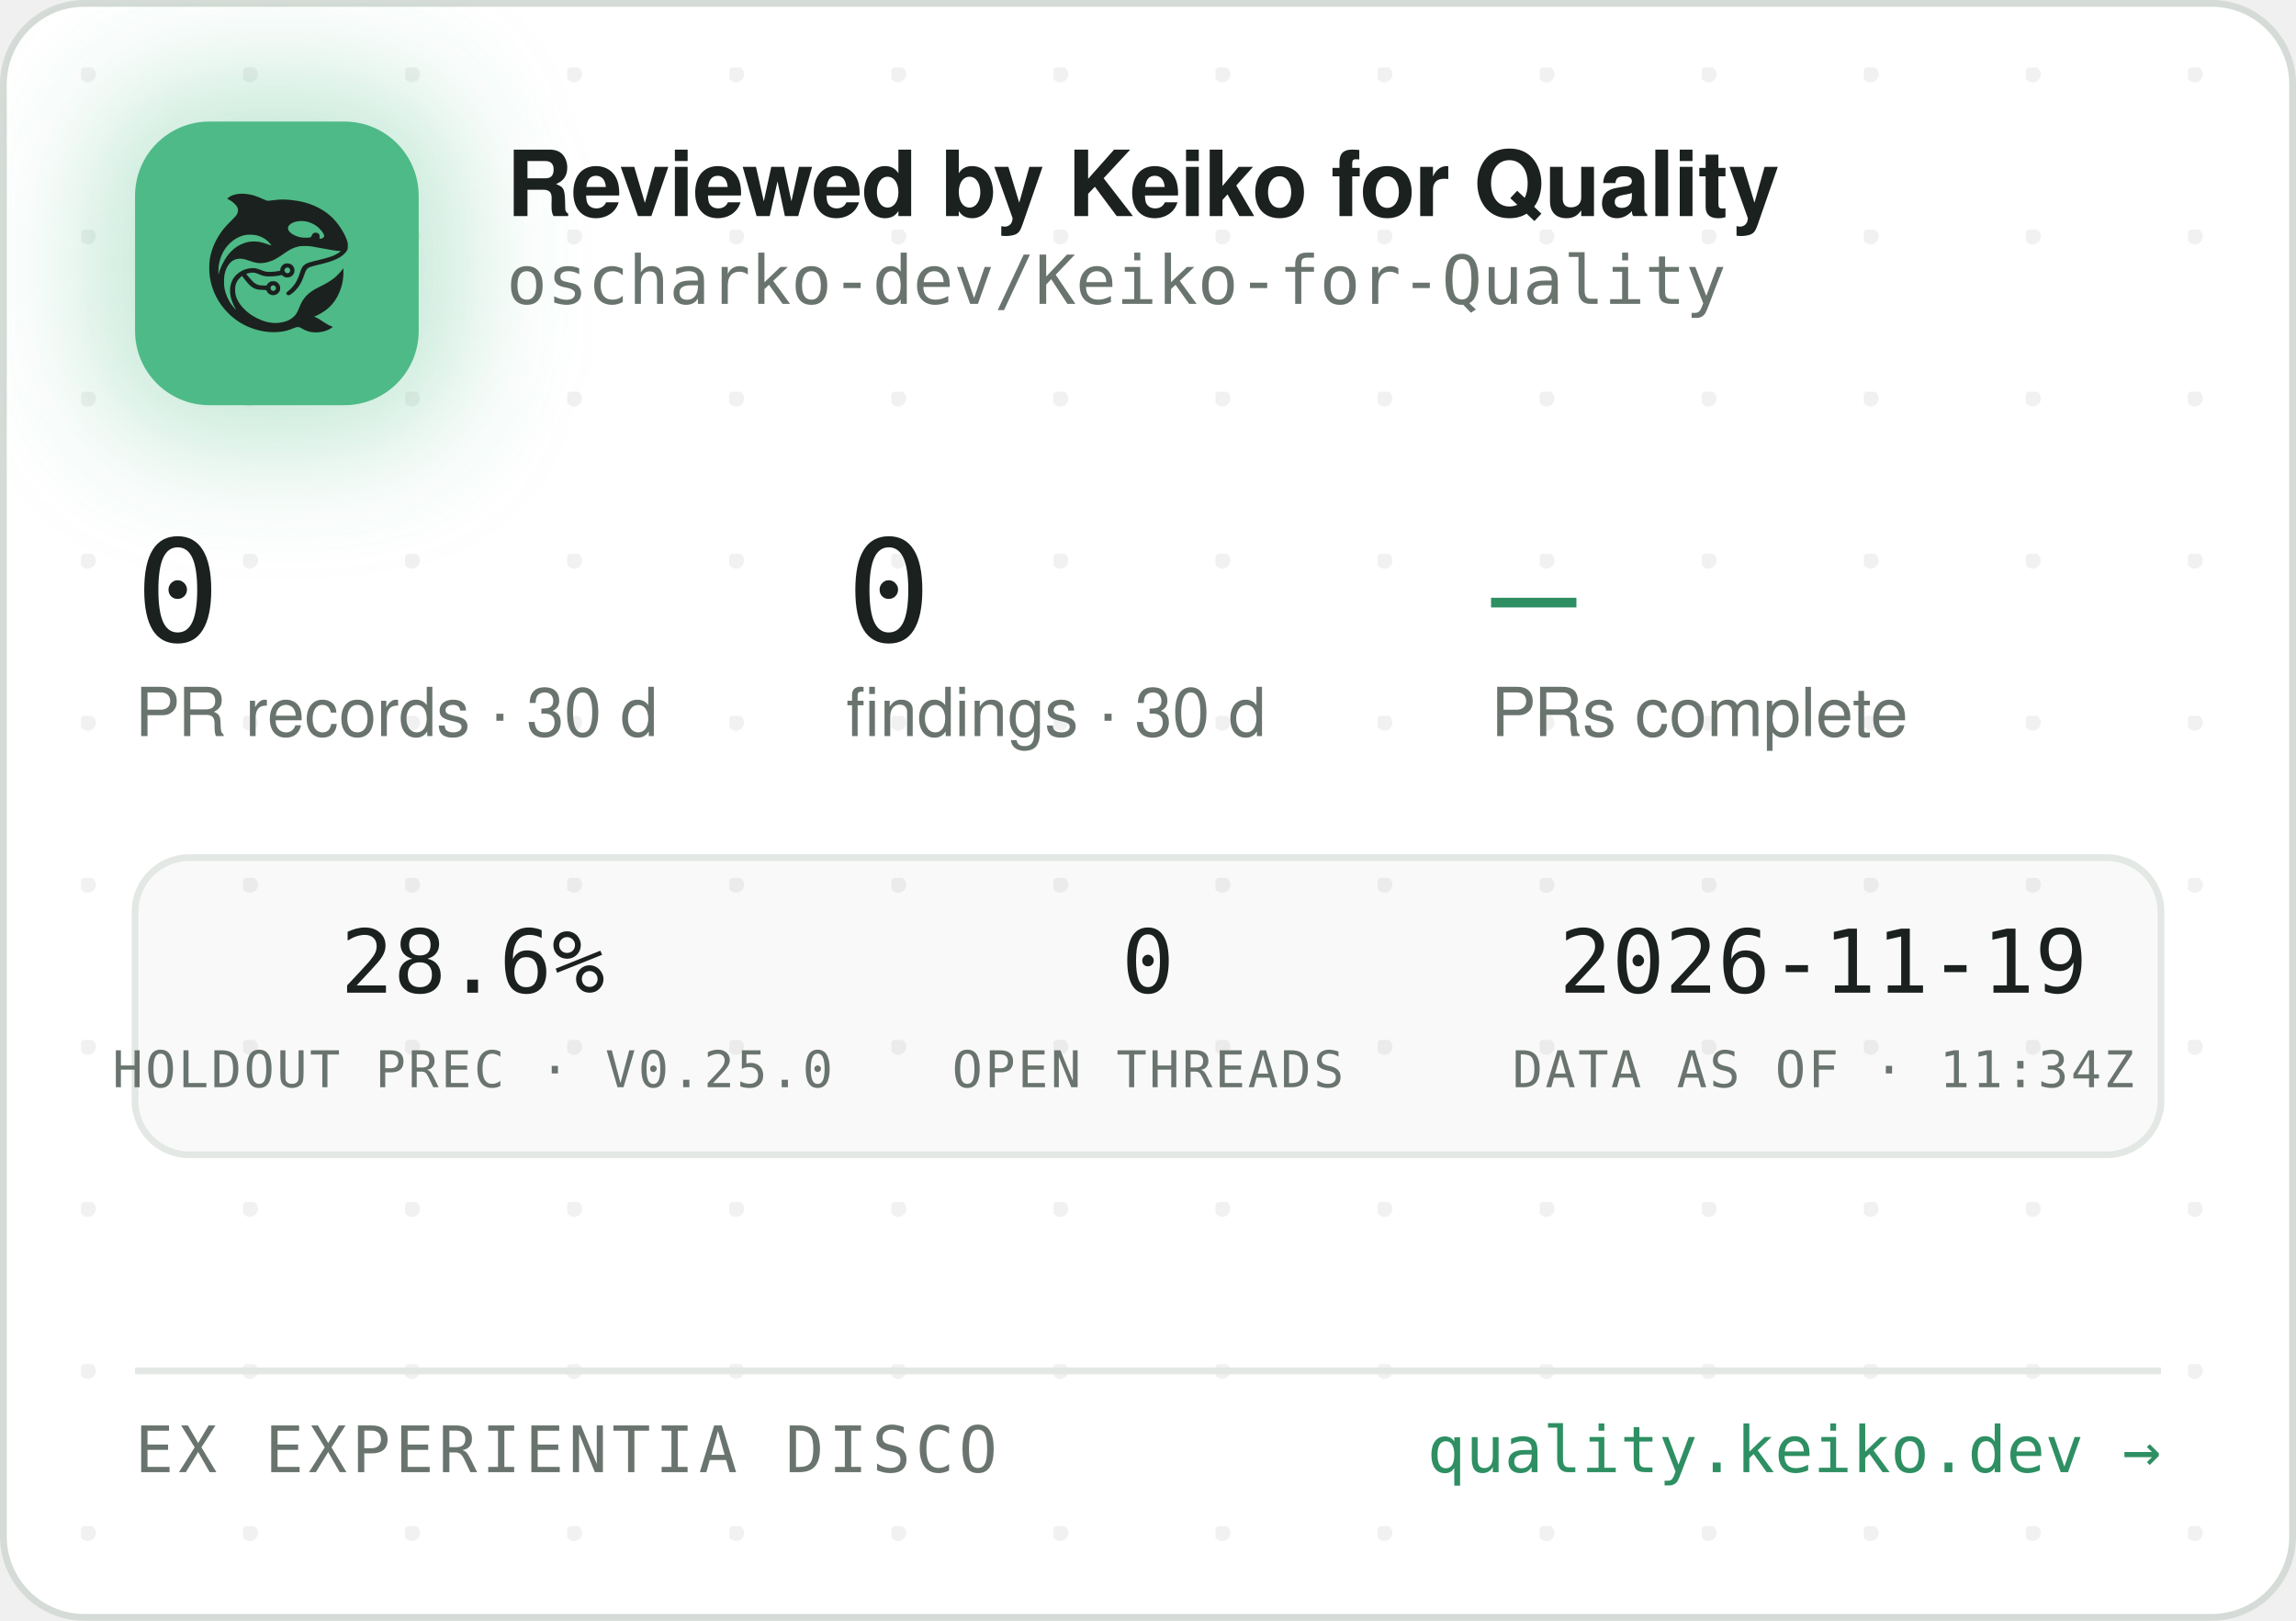
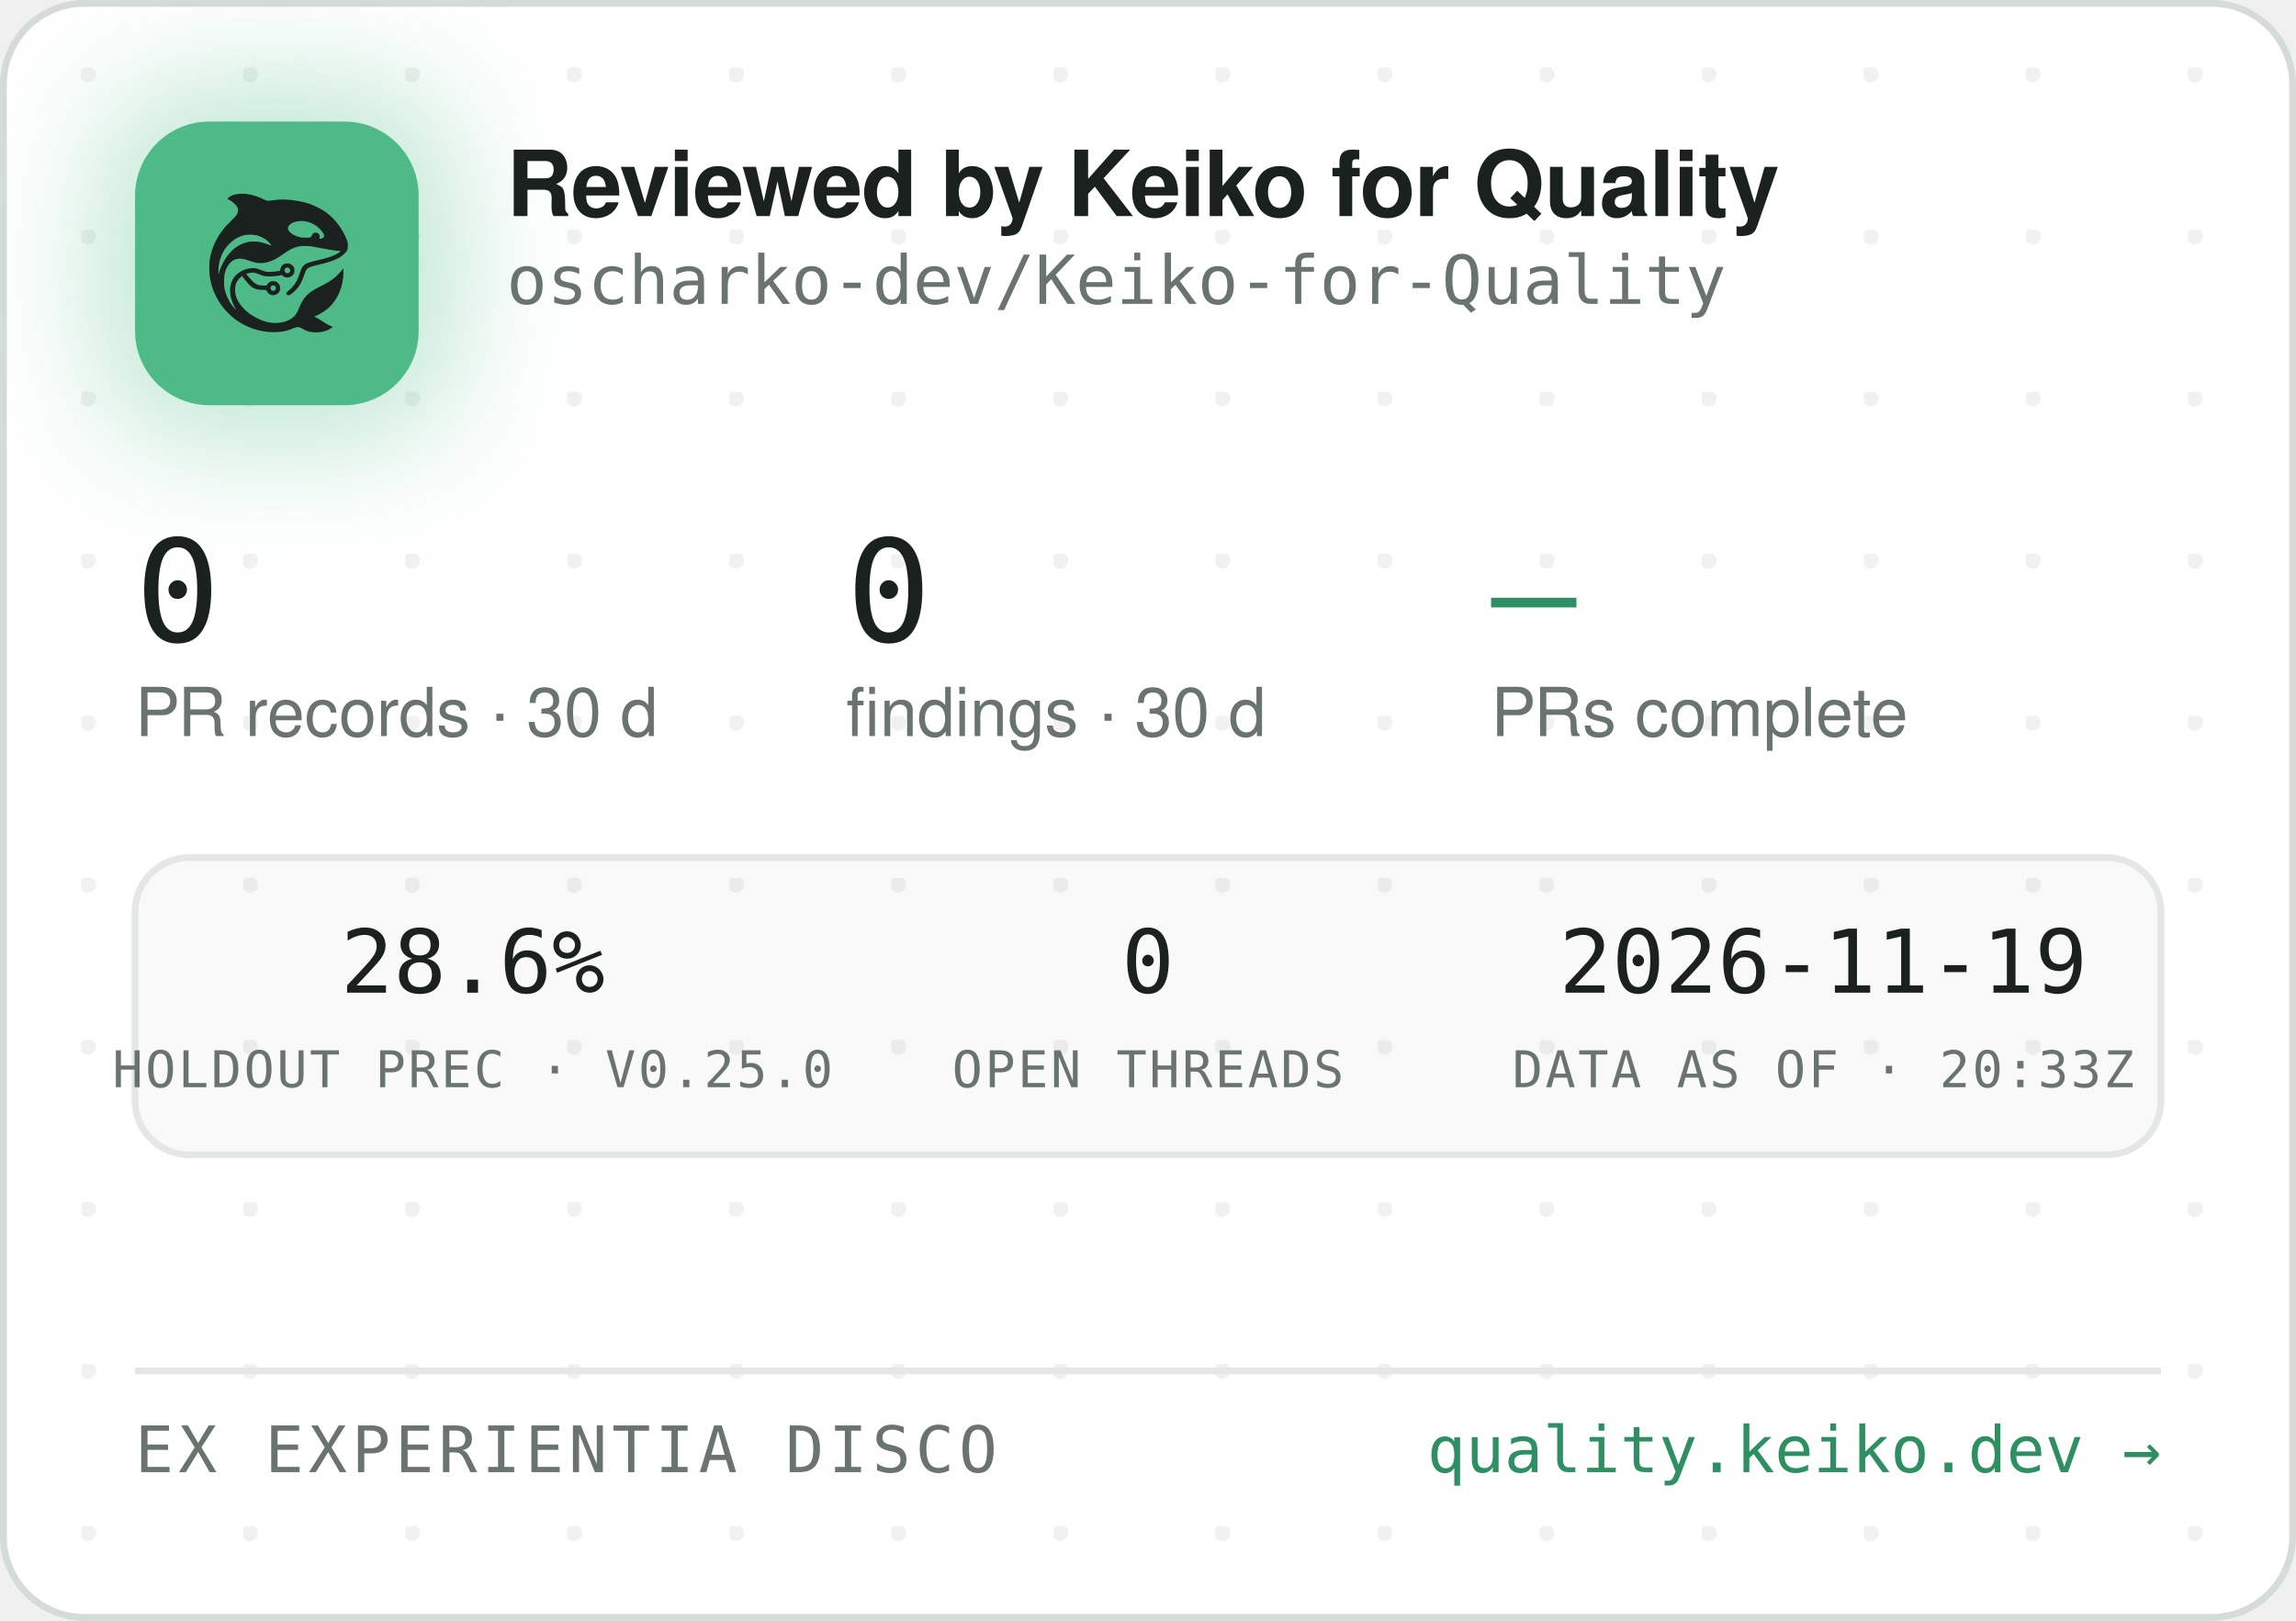
<svg xmlns="http://www.w3.org/2000/svg" width="340" height="240" viewBox="0 0 340 240" role="img" aria-label="Reviewed by Keiko for Quality — oscharko-dev/Keiko-for-Quality">
  <defs>
    <pattern id="dots" width="24" height="24" patternUnits="userSpaceOnUse" x="12" y="10">
      <circle cx="1" cy="1" r="1.2" fill="rgba(27,33,30,0.06)" />
    </pattern>
    <filter id="glow" x="-60%" y="-60%" width="220%" height="220%">
      <feGaussianBlur stdDeviation="9" />
    </filter>
    <clipPath id="card">
      <rect x="0.5" y="0.5" width="339" height="239" rx="12" />
    </clipPath>
  </defs>
  <rect x="0.5" y="0.5" width="339" height="239" rx="12" fill="#FFFFFF" stroke="#D5DBD6" />
  <rect x="0.5" y="0.5" width="339" height="239" rx="12" fill="url(#dots)" />
  <g clip-path="url(#card)">
    <rect x="14" y="12" width="54" height="54" rx="16" fill="rgba(78,186,135,0.35)" filter="url(#glow)" />
    <rect x="20" y="18" width="42" height="42" rx="11" fill="#4EBA87" />
    <g transform="translate(24,22) scale(0.03320312)">
      <g transform="translate(1024 0) scale(-1 1)">
        <g transform="translate(1024, 1024) scale(-0.1, -0.1)" fill="#1B211E" stroke="none">
          <path d="M3465 8223 c-144 -8 -314 -52 -408 -105 -69 -39 -146 -99 -146 -113 0 -5 30 -24 68 -42 146 -70 323 -229 377 -340 25 -49 29 -70 29 -138 -1 -72 -5 -88 -39 -160 -36 -75 -54 -95 -265 -305 -134 -132 -270 -279 -331 -355 -339 -425 -552 -896 -626 -1390 -25 -165 -25 -549 0 -720 92 -645 368 -1196 826 -1655 322 -324 710 -562 1145 -704 389 -126 793 -172 1155 -130 235 27 377 63 579 149 205 87 268 86 423 -7 102 -62 231 -115 335 -138 247 -56 562 -26 794 74 92 40 244 136 232 146 -4 3 -26 12 -48 19 -86 28 -246 116 -385 211 -162 112 -284 182 -357 207 l-48 17 40 15 c185 70 436 223 595 363 438 386 695 1014 678 1663 l-3 120 -50 -70 c-64 -90 -248 -280 -350 -362 -171 -136 -366 -255 -645 -391 -288 -140 -442 -243 -590 -391 -136 -137 -247 -316 -325 -526 -47 -127 -114 -262 -160 -326 -79 -107 -237 -224 -384 -283 -136 -55 -355 -96 -514 -96 -274 0 -548 71 -832 215 -242 123 -375 216 -553 389 -175 171 -287 332 -361 517 -44 114 -63 216 -63 359 0 152 17 233 74 350 35 70 59 102 136 179 l95 94 21 -29 c55 -75 219 -277 277 -338 171 -183 337 -256 582 -256 56 0 126 -3 155 -7 53 -6 54 -7 76 -57 30 -66 97 -128 172 -156 151 -57 318 11 395 160 33 62 34 193 3 261 -30 64 -88 125 -148 157 -44 23 -63 27 -141 27 -78 0 -97 -4 -140 -27 -58 -30 -131 -105 -141 -142 -6 -25 -8 -26 -93 -26 -47 0 -131 5 -186 10 -87 8 -111 15 -182 51 -45 22 -109 66 -143 96 -59 53 -326 361 -319 367 14 11 179 47 241 52 102 9 177 -7 318 -66 158 -66 243 -89 357 -99 157 -12 413 5 582 40 l93 19 44 -39 c59 -52 135 -75 228 -69 117 8 212 72 262 176 23 47 28 71 28 138 0 70 -4 89 -29 138 -55 110 -145 167 -270 174 -65 3 -91 0 -137 -18 -107 -40 -183 -140 -195 -257 l-6 -52 -51 -11 c-104 -23 -285 -41 -411 -42 -149 -1 -211 12 -402 88 -186 74 -256 88 -403 81 -193 -8 -377 -70 -546 -182 -342 -228 -485 -611 -399 -1064 30 -157 119 -388 209 -541 20 -35 35 -64 33 -66 -8 -8 -111 108 -190 214 -154 206 -278 489 -324 737 -28 154 -25 492 6 635 46 216 133 391 256 514 82 82 161 128 271 156 152 39 300 23 529 -57 217 -76 308 -101 410 -114 137 -17 284 -7 426 30 272 70 414 145 809 425 217 153 399 238 610 283 64 14 129 18 265 18 197 0 269 -9 615 -76 461 -89 843 -149 952 -149 41 0 41 0 23 -20 -28 -31 -169 -119 -254 -158 -167 -77 -388 -145 -716 -222 -399 -93 -508 -128 -608 -194 -102 -68 -160 -160 -217 -346 -35 -115 -102 -286 -149 -378 -85 -168 -227 -341 -377 -458 -105 -82 -115 -107 -69 -162 29 -34 65 -44 109 -29 86 29 261 181 371 322 126 162 201 309 295 581 61 176 90 232 145 283 62 57 163 93 470 165 439 104 640 169 863 278 206 100 368 240 434 375 32 67 33 71 33 198 -1 120 -3 138 -34 229 -98 294 -319 655 -573 936 -381 421 -968 723 -1618 834 -448 76 -767 83 -1169 25 -80 -12 -165 -19 -190 -17 -26 3 -90 26 -146 53 -343 162 -576 233 -842 255 -114 9 -141 10 -248 3z m2926 -1227 c164 -27 346 -102 485 -202 181 -129 354 -348 354 -448 0 -64 -75 -126 -154 -126 -60 0 -63 4 -52 70 8 50 7 65 -9 100 -29 64 -74 93 -151 98 -54 4 -70 1 -107 -21 -42 -25 -61 -52 -91 -129 -25 -64 -55 -73 -246 -73 -121 0 -187 5 -248 18 -318 70 -556 242 -556 402 0 218 388 374 775 311z m-2249 -611 c119 -21 208 -50 321 -106 114 -56 177 -100 266 -184 67 -63 157 -173 148 -181 -2 -3 -61 18 -130 45 -131 52 -298 100 -427 122 -113 20 -367 17 -470 -4 -502 -106 -885 -433 -1160 -992 -70 -142 -160 -379 -160 -424 0 -9 -5 -23 -11 -31 -13 -19 -5 316 10 410 80 482 295 846 661 1117 145 107 350 197 522 228 100 18 326 18 430 0z m1485 -1456 c95 -36 119 -159 42 -223 -78 -66 -209 -1 -209 104 0 60 33 100 99 121 36 10 36 10 68 -2z m-591 -822 c29 -26 37 -42 40 -77 6 -54 -9 -86 -55 -117 -41 -28 -70 -29 -119 -4 -44 22 -62 55 -62 112 0 51 13 75 53 99 50 31 101 26 143 -13z" />
        </g>
      </g>
    </g>
    <text x="75" y="32" font-family="-apple-system,'Segoe UI',Helvetica,Arial,sans-serif" font-size="13.5" font-weight="650" letter-spacing="-0.14" fill="#1B211E">Reviewed by Keiko for Quality</text>
    <text x="75" y="45" font-family="'JetBrains Mono',SFMono-Regular,Consolas,Menlo,monospace" font-size="10" fill="#6A746E">oscharko-dev/Keiko-for-Quality</text>
    <text x="20" y="95" font-family="'JetBrains Mono',SFMono-Regular,Consolas,Menlo,monospace" font-size="21" fill="#1B211E">0</text>
    <text x="20" y="109" font-family="-apple-system,'Segoe UI',Helvetica,Arial,sans-serif" font-size="10" fill="#6A746E">PR records · 30 d</text>
    <text x="125.3" y="95" font-family="'JetBrains Mono',SFMono-Regular,Consolas,Menlo,monospace" font-size="21" fill="#1B211E">0</text>
    <text x="125.3" y="109" font-family="-apple-system,'Segoe UI',Helvetica,Arial,sans-serif" font-size="10" fill="#6A746E">findings · 30 d</text>
    <text x="220.8" y="95" font-family="'JetBrains Mono',SFMono-Regular,Consolas,Menlo,monospace" font-size="21" fill="#2E8F63">—</text>
    <text x="220.8" y="109" font-family="-apple-system,'Segoe UI',Helvetica,Arial,sans-serif" font-size="10" fill="#6A746E">PRs complete</text>
    <rect x="20" y="127" width="300" height="44" rx="8" fill="rgba(27,33,30,0.025)" stroke="#E3E8E4" />
    <text x="70" y="147" text-anchor="middle" font-family="'JetBrains Mono',SFMono-Regular,Consolas,Menlo,monospace" font-size="13" fill="#1B211E">28.6%</text>
    <text x="70" y="161" text-anchor="middle" font-family="'JetBrains Mono',SFMono-Regular,Consolas,Menlo,monospace" font-size="7.5" letter-spacing="0.35" fill="#6A746E">HOLDOUT PREC · V0.25.0</text>
    <text x="170" y="147" text-anchor="middle" font-family="'JetBrains Mono',SFMono-Regular,Consolas,Menlo,monospace" font-size="13" fill="#1B211E">0</text>
    <text x="170" y="161" text-anchor="middle" font-family="'JetBrains Mono',SFMono-Regular,Consolas,Menlo,monospace" font-size="7.5" letter-spacing="0.35" fill="#6A746E">OPEN THREADS</text>
    <text x="270" y="147" text-anchor="middle" font-family="'JetBrains Mono',SFMono-Regular,Consolas,Menlo,monospace" font-size="13" fill="#1B211E">2026-11-19</text>
-     <text x="270" y="161" text-anchor="middle" font-family="'JetBrains Mono',SFMono-Regular,Consolas,Menlo,monospace" font-size="7.5" letter-spacing="0.35" fill="#6A746E">DATA AS OF · 11:34Z</text>
+     <text x="270" y="161" text-anchor="middle" font-family="'JetBrains Mono',SFMono-Regular,Consolas,Menlo,monospace" font-size="7.5" letter-spacing="0.35" fill="#6A746E">DATA AS OF · 20:33Z</text>
    <line x1="20" y1="203" x2="320" y2="203" stroke="#E3E8E4" />
    <text x="20" y="218" font-family="'JetBrains Mono',SFMono-Regular,Consolas,Menlo,monospace" font-size="9.5" letter-spacing="0.7" fill="#6A746E">EX EXPERIENTIA DISCO</text>
    <text x="320" y="218" text-anchor="end" font-family="'JetBrains Mono',SFMono-Regular,Consolas,Menlo,monospace" font-size="9.5" fill="#2E8F63">quality.keiko.dev →</text>
  </g>
</svg>
